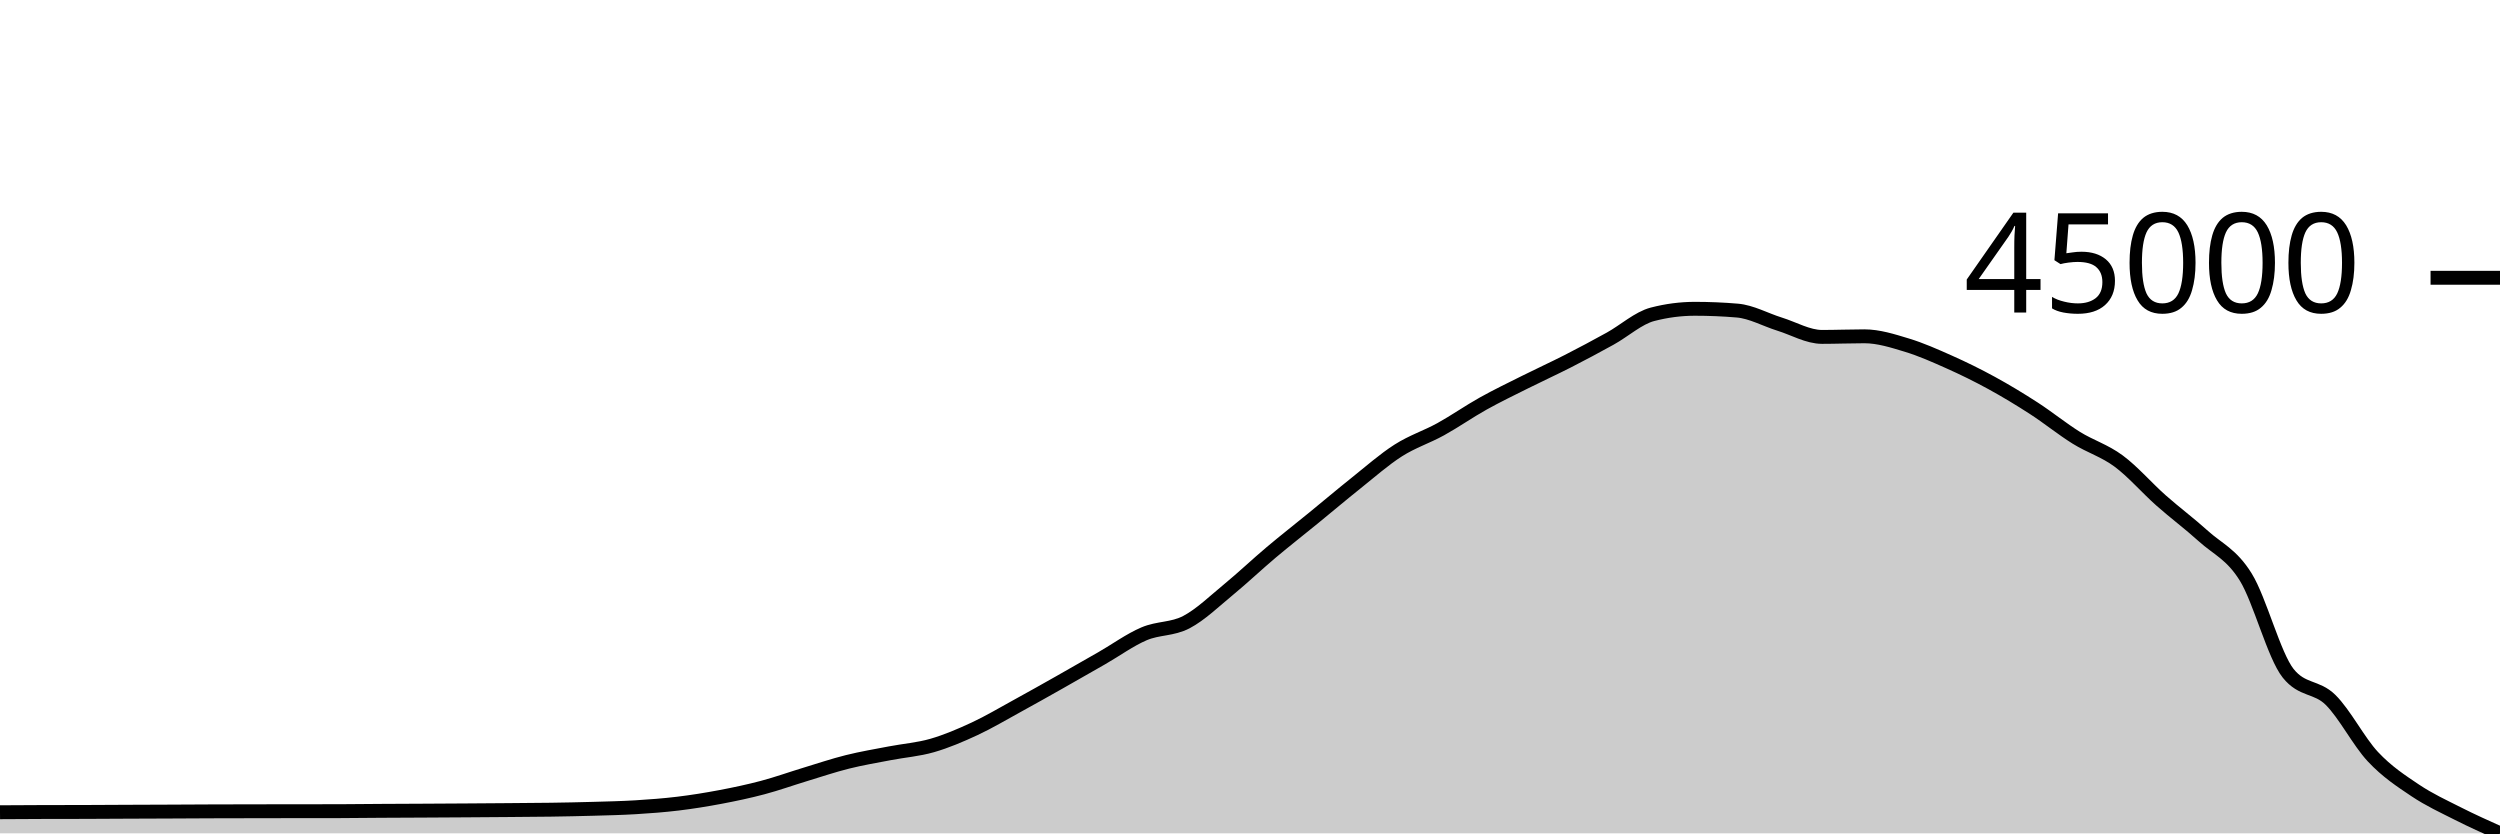
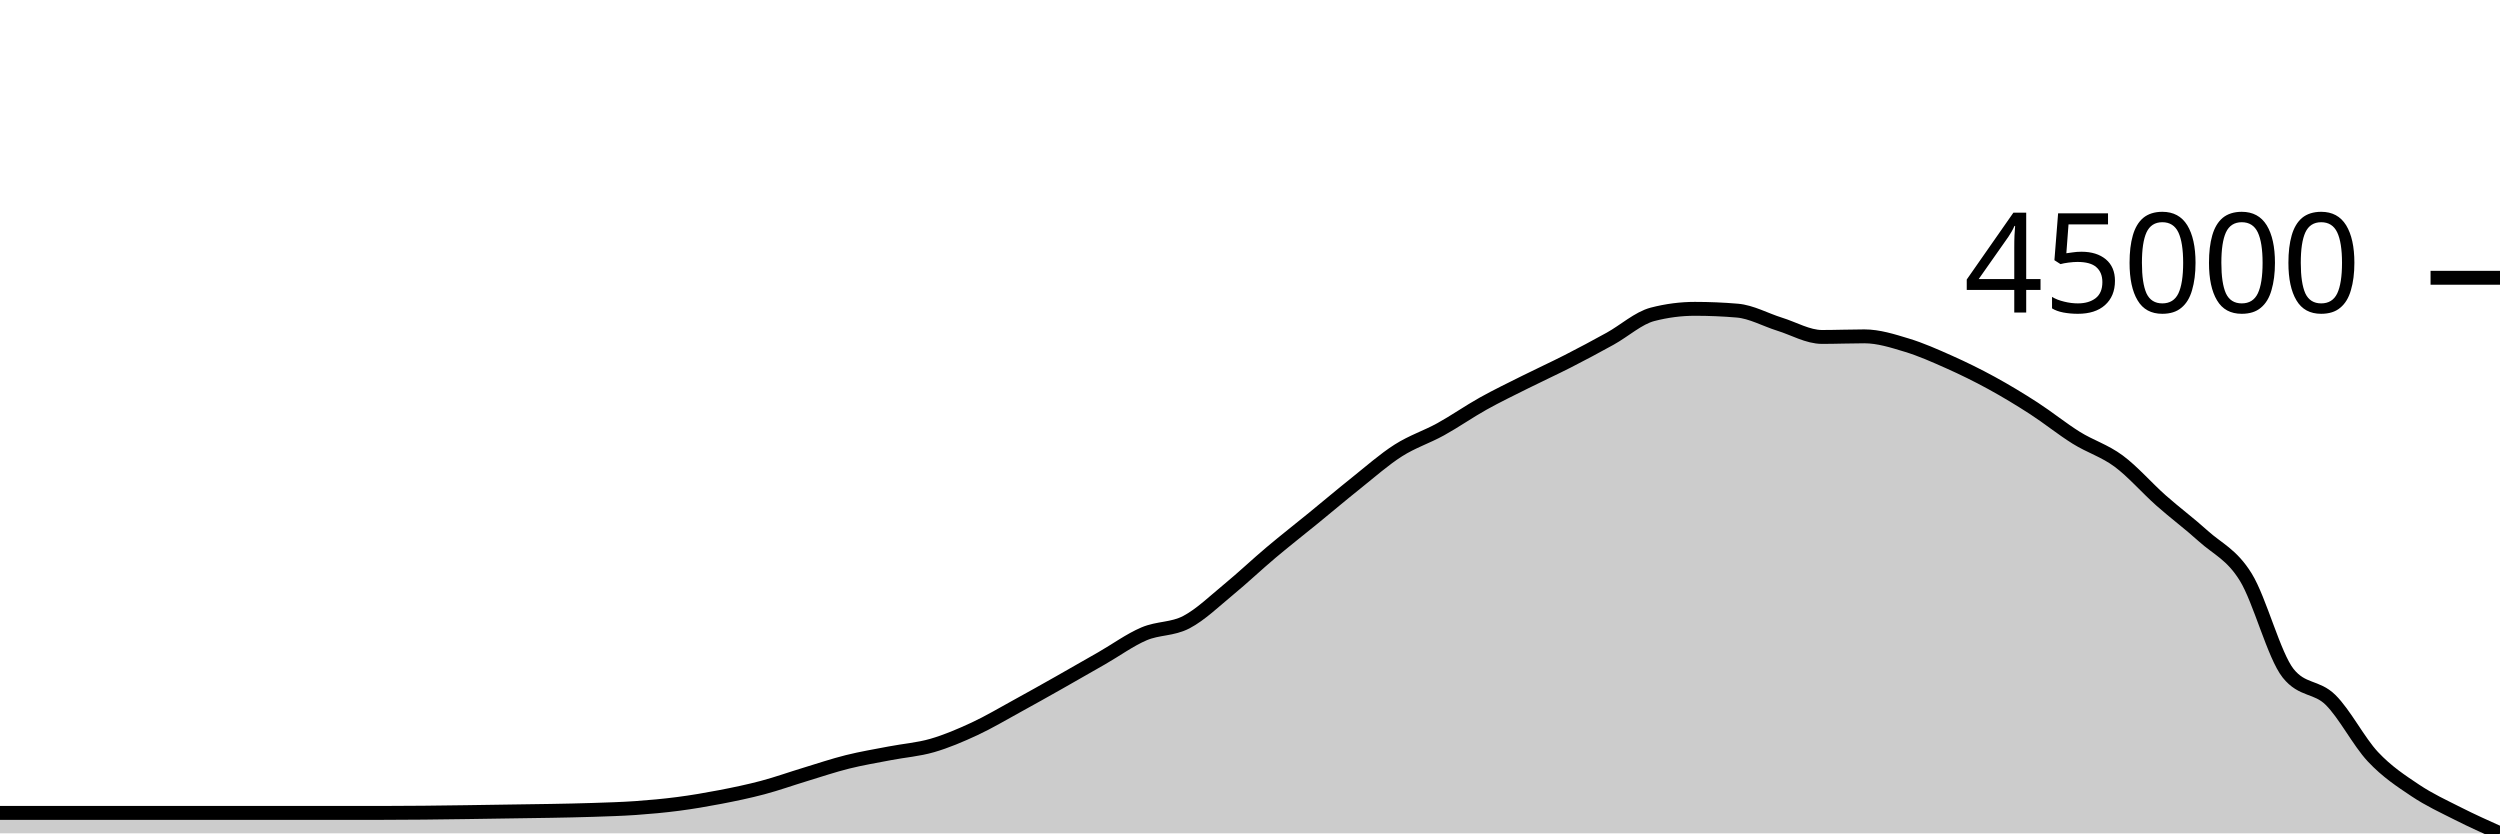
<svg xmlns="http://www.w3.org/2000/svg" viewBox="0 0 180 60">
  <g transform="translate(0,20)">
-     <path class="area" fill="rgba(0, 0, 0, 0.2)" d="M0,38.481C1.017,38.474,2.034,38.468,3.051,38.465C4.068,38.462,5.085,38.463,6.102,38.46C7.119,38.458,8.136,38.45,9.153,38.445C10.169,38.44,11.186,38.437,12.203,38.433C13.22,38.429,14.237,38.422,15.254,38.418C16.271,38.415,17.288,38.413,18.305,38.411C19.322,38.409,20.339,38.408,21.356,38.406C22.373,38.405,23.39,38.406,24.407,38.404C25.424,38.402,26.441,38.387,27.458,38.381C28.475,38.375,29.492,38.372,30.508,38.366C31.525,38.361,32.542,38.355,33.559,38.348C34.576,38.342,35.593,38.334,36.61,38.326C37.627,38.318,38.644,38.313,39.661,38.298C40.678,38.282,41.695,38.264,42.712,38.234C43.729,38.205,44.746,38.184,45.763,38.122C46.78,38.06,47.797,37.984,48.814,37.861C49.831,37.738,50.847,37.574,51.864,37.382C52.881,37.189,53.898,36.975,54.915,36.705C55.932,36.435,56.949,36.07,57.966,35.761C58.983,35.453,60,35.109,61.017,34.855C62.034,34.6,63.051,34.433,64.068,34.236C65.085,34.04,66.102,33.968,67.119,33.675C68.136,33.381,69.153,32.948,70.169,32.475C71.186,32.002,72.203,31.396,73.22,30.839C74.237,30.282,75.254,29.708,76.271,29.134C77.288,28.56,78.305,27.977,79.322,27.394C80.339,26.811,81.356,26.068,82.373,25.634C83.39,25.2,84.407,25.325,85.424,24.791C86.441,24.257,87.458,23.268,88.475,22.432C89.492,21.595,90.508,20.629,91.525,19.772C92.542,18.916,93.559,18.124,94.576,17.293C95.593,16.463,96.61,15.601,97.627,14.79C98.644,13.98,99.661,13.078,100.678,12.431C101.695,11.783,102.712,11.466,103.729,10.905C104.746,10.343,105.763,9.63,106.78,9.062C107.797,8.494,108.814,8.007,109.831,7.498C110.847,6.989,111.864,6.527,112.881,6.008C113.898,5.488,114.915,4.946,115.932,4.383C116.949,3.82,117.966,2.892,118.983,2.629C120,2.365,121.017,2.233,122.034,2.233C123.051,2.233,124.068,2.276,125.085,2.362C126.102,2.447,127.119,3.024,128.136,3.339C129.153,3.655,130.169,4.257,131.186,4.257C132.203,4.257,133.22,4.214,134.237,4.214C135.254,4.214,136.271,4.54,137.288,4.848C138.305,5.156,139.322,5.608,140.339,6.062C141.356,6.515,142.373,7.015,143.39,7.571C144.407,8.127,145.424,8.741,146.441,9.399C147.458,10.057,148.475,10.886,149.492,11.519C150.508,12.151,151.525,12.443,152.542,13.195C153.559,13.947,154.576,15.129,155.593,16.03C156.61,16.931,157.627,17.681,158.644,18.601C159.661,19.521,160.678,19.904,161.695,21.55C162.712,23.196,163.729,27.199,164.746,28.475C165.763,29.752,166.78,29.389,167.797,30.39C168.814,31.391,169.831,33.395,170.847,34.481C171.864,35.568,172.881,36.228,173.898,36.91C174.915,37.591,175.932,38.056,176.949,38.571C177.966,39.086,178.983,39.543,180,40L180,40C178.983,40,177.966,40,176.949,40C175.932,40,174.915,40,173.898,40C172.881,40,171.864,40,170.847,40C169.831,40,168.814,40,167.797,40C166.78,40,165.763,40,164.746,40C163.729,40,162.712,40,161.695,40C160.678,40,159.661,40,158.644,40C157.627,40,156.61,40,155.593,40C154.576,40,153.559,40,152.542,40C151.525,40,150.508,40,149.492,40C148.475,40,147.458,40,146.441,40C145.424,40,144.407,40,143.39,40C142.373,40,141.356,40,140.339,40C139.322,40,138.305,40,137.288,40C136.271,40,135.254,40,134.237,40C133.22,40,132.203,40,131.186,40C130.169,40,129.153,40,128.136,40C127.119,40,126.102,40,125.085,40C124.068,40,123.051,40,122.034,40C121.017,40,120,40,118.983,40C117.966,40,116.949,40,115.932,40C114.915,40,113.898,40,112.881,40C111.864,40,110.847,40,109.831,40C108.814,40,107.797,40,106.78,40C105.763,40,104.746,40,103.729,40C102.712,40,101.695,40,100.678,40C99.661,40,98.644,40,97.627,40C96.61,40,95.593,40,94.576,40C93.559,40,92.542,40,91.525,40C90.508,40,89.492,40,88.475,40C87.458,40,86.441,40,85.424,40C84.407,40,83.39,40,82.373,40C81.356,40,80.339,40,79.322,40C78.305,40,77.288,40,76.271,40C75.254,40,74.237,40,73.22,40C72.203,40,71.186,40,70.169,40C69.153,40,68.136,40,67.119,40C66.102,40,65.085,40,64.068,40C63.051,40,62.034,40,61.017,40C60,40,58.983,40,57.966,40C56.949,40,55.932,40,54.915,40C53.898,40,52.881,40,51.864,40C50.847,40,49.831,40,48.814,40C47.797,40,46.78,40,45.763,40C44.746,40,43.729,40,42.712,40C41.695,40,40.678,40,39.661,40C38.644,40,37.627,40,36.61,40C35.593,40,34.576,40,33.559,40C32.542,40,31.525,40,30.508,40C29.492,40,28.475,40,27.458,40C26.441,40,25.424,40,24.407,40C23.39,40,22.373,40,21.356,40C20.339,40,19.322,40,18.305,40C17.288,40,16.271,40,15.254,40C14.237,40,13.22,40,12.203,40C11.186,40,10.169,40,9.153,40C8.136,40,7.119,40,6.102,40C5.085,40,4.068,40,3.051,40C2.034,40,1.017,40,0,40Z" />
-     <path class="line" stroke="black" fill="none" d="M0,38.481C1.017,38.474,2.034,38.468,3.051,38.465C4.068,38.462,5.085,38.463,6.102,38.46C7.119,38.458,8.136,38.45,9.153,38.445C10.169,38.44,11.186,38.437,12.203,38.433C13.22,38.429,14.237,38.422,15.254,38.418C16.271,38.415,17.288,38.413,18.305,38.411C19.322,38.409,20.339,38.408,21.356,38.406C22.373,38.405,23.39,38.406,24.407,38.404C25.424,38.402,26.441,38.387,27.458,38.381C28.475,38.375,29.492,38.372,30.508,38.366C31.525,38.361,32.542,38.355,33.559,38.348C34.576,38.342,35.593,38.334,36.61,38.326C37.627,38.318,38.644,38.313,39.661,38.298C40.678,38.282,41.695,38.264,42.712,38.234C43.729,38.205,44.746,38.184,45.763,38.122C46.78,38.06,47.797,37.984,48.814,37.861C49.831,37.738,50.847,37.574,51.864,37.382C52.881,37.189,53.898,36.975,54.915,36.705C55.932,36.435,56.949,36.07,57.966,35.761C58.983,35.453,60,35.109,61.017,34.855C62.034,34.6,63.051,34.433,64.068,34.236C65.085,34.04,66.102,33.968,67.119,33.675C68.136,33.381,69.153,32.948,70.169,32.475C71.186,32.002,72.203,31.396,73.22,30.839C74.237,30.282,75.254,29.708,76.271,29.134C77.288,28.56,78.305,27.977,79.322,27.394C80.339,26.811,81.356,26.068,82.373,25.634C83.39,25.2,84.407,25.325,85.424,24.791C86.441,24.257,87.458,23.268,88.475,22.432C89.492,21.595,90.508,20.629,91.525,19.772C92.542,18.916,93.559,18.124,94.576,17.293C95.593,16.463,96.61,15.601,97.627,14.79C98.644,13.98,99.661,13.078,100.678,12.431C101.695,11.783,102.712,11.466,103.729,10.905C104.746,10.343,105.763,9.63,106.78,9.062C107.797,8.494,108.814,8.007,109.831,7.498C110.847,6.989,111.864,6.527,112.881,6.008C113.898,5.488,114.915,4.946,115.932,4.383C116.949,3.82,117.966,2.892,118.983,2.629C120,2.365,121.017,2.233,122.034,2.233C123.051,2.233,124.068,2.276,125.085,2.362C126.102,2.447,127.119,3.024,128.136,3.339C129.153,3.655,130.169,4.257,131.186,4.257C132.203,4.257,133.22,4.214,134.237,4.214C135.254,4.214,136.271,4.54,137.288,4.848C138.305,5.156,139.322,5.608,140.339,6.062C141.356,6.515,142.373,7.015,143.39,7.571C144.407,8.127,145.424,8.741,146.441,9.399C147.458,10.057,148.475,10.886,149.492,11.519C150.508,12.151,151.525,12.443,152.542,13.195C153.559,13.947,154.576,15.129,155.593,16.03C156.61,16.931,157.627,17.681,158.644,18.601C159.661,19.521,160.678,19.904,161.695,21.55C162.712,23.196,163.729,27.199,164.746,28.475C165.763,29.752,166.78,29.389,167.797,30.39C168.814,31.391,169.831,33.395,170.847,34.481C171.864,35.568,172.881,36.228,173.898,36.91C174.915,37.591,175.932,38.056,176.949,38.571C177.966,39.086,178.983,39.543,180,40" />
+     <path class="area" fill="rgba(0, 0, 0, 0.2)" d="M0,38.529C1.017,38.529,2.034,38.529,3.051,38.529C4.068,38.529,5.085,38.529,6.102,38.529C7.119,38.529,8.136,38.529,9.153,38.529C10.169,38.529,11.186,38.529,12.203,38.529C13.22,38.529,14.237,38.529,15.254,38.529C16.271,38.529,17.288,38.529,18.305,38.529C19.322,38.529,20.339,38.529,21.356,38.529C22.373,38.529,23.39,38.529,24.407,38.529C25.424,38.529,26.441,38.529,27.458,38.529C28.475,38.529,29.492,38.521,30.508,38.512C31.525,38.503,32.542,38.488,33.559,38.474C34.576,38.46,35.593,38.443,36.61,38.428C37.627,38.413,38.644,38.403,39.661,38.383C40.678,38.364,41.695,38.346,42.712,38.312C43.729,38.277,44.746,38.25,45.763,38.179C46.78,38.107,47.797,38.015,48.814,37.883C49.831,37.75,50.847,37.578,51.864,37.382C52.881,37.186,53.898,36.975,54.915,36.705C55.932,36.435,56.949,36.07,57.966,35.762C58.983,35.453,60,35.109,61.017,34.855C62.034,34.601,63.051,34.434,64.068,34.238C65.085,34.041,66.102,33.97,67.119,33.676C68.136,33.382,69.153,32.948,70.169,32.476C71.186,32.003,72.203,31.396,73.22,30.84C74.237,30.283,75.254,29.71,76.271,29.136C77.288,28.562,78.305,27.978,79.322,27.395C80.339,26.812,81.356,26.07,82.373,25.636C83.39,25.203,84.407,25.326,85.424,24.792C86.441,24.258,87.458,23.27,88.475,22.433C89.492,21.597,90.508,20.63,91.525,19.774C92.542,18.918,93.559,18.125,94.576,17.295C95.593,16.465,96.61,15.603,97.627,14.793C98.644,13.982,99.661,13.08,100.678,12.433C101.695,11.785,102.712,11.468,103.729,10.907C104.746,10.346,105.763,9.633,106.78,9.065C107.797,8.498,108.814,8.01,109.831,7.501C110.847,6.992,111.864,6.53,112.881,6.011C113.898,5.491,114.915,4.949,115.932,4.386C116.949,3.823,117.966,2.896,118.983,2.632C120,2.368,121.017,2.236,122.034,2.236C123.051,2.236,124.068,2.279,125.085,2.365C126.102,2.45,127.119,3.027,128.136,3.343C129.153,3.658,130.169,4.26,131.186,4.26C132.203,4.26,133.22,4.217,134.237,4.217C135.254,4.217,136.271,4.543,137.288,4.851C138.305,5.159,139.322,5.612,140.339,6.065C141.356,6.519,142.373,7.018,143.39,7.574C144.407,8.13,145.424,8.744,146.441,9.402C147.458,10.06,148.475,10.888,149.492,11.521C150.508,12.154,151.525,12.446,152.542,13.197C153.559,13.949,154.576,15.131,155.593,16.032C156.61,16.933,157.627,17.683,158.644,18.603C159.661,19.523,160.678,19.907,161.695,21.552C162.712,23.198,163.729,27.2,164.746,28.476C165.763,29.753,166.78,29.39,167.797,30.391C168.814,31.392,169.831,33.396,170.847,34.483C171.864,35.569,172.881,36.229,173.898,36.91C174.915,37.591,175.932,38.056,176.949,38.571C177.966,39.086,178.983,39.543,180,40L180,40C178.983,40,177.966,40,176.949,40C175.932,40,174.915,40,173.898,40C172.881,40,171.864,40,170.847,40C169.831,40,168.814,40,167.797,40C166.78,40,165.763,40,164.746,40C163.729,40,162.712,40,161.695,40C160.678,40,159.661,40,158.644,40C157.627,40,156.61,40,155.593,40C154.576,40,153.559,40,152.542,40C151.525,40,150.508,40,149.492,40C148.475,40,147.458,40,146.441,40C145.424,40,144.407,40,143.39,40C142.373,40,141.356,40,140.339,40C139.322,40,138.305,40,137.288,40C136.271,40,135.254,40,134.237,40C133.22,40,132.203,40,131.186,40C130.169,40,129.153,40,128.136,40C127.119,40,126.102,40,125.085,40C124.068,40,123.051,40,122.034,40C121.017,40,120,40,118.983,40C117.966,40,116.949,40,115.932,40C114.915,40,113.898,40,112.881,40C111.864,40,110.847,40,109.831,40C108.814,40,107.797,40,106.78,40C105.763,40,104.746,40,103.729,40C102.712,40,101.695,40,100.678,40C99.661,40,98.644,40,97.627,40C96.61,40,95.593,40,94.576,40C93.559,40,92.542,40,91.525,40C90.508,40,89.492,40,88.475,40C87.458,40,86.441,40,85.424,40C84.407,40,83.39,40,82.373,40C81.356,40,80.339,40,79.322,40C78.305,40,77.288,40,76.271,40C75.254,40,74.237,40,73.22,40C72.203,40,71.186,40,70.169,40C69.153,40,68.136,40,67.119,40C66.102,40,65.085,40,64.068,40C63.051,40,62.034,40,61.017,40C60,40,58.983,40,57.966,40C56.949,40,55.932,40,54.915,40C53.898,40,52.881,40,51.864,40C50.847,40,49.831,40,48.814,40C47.797,40,46.78,40,45.763,40C44.746,40,43.729,40,42.712,40C41.695,40,40.678,40,39.661,40C38.644,40,37.627,40,36.61,40C35.593,40,34.576,40,33.559,40C32.542,40,31.525,40,30.508,40C29.492,40,28.475,40,27.458,40C26.441,40,25.424,40,24.407,40C23.39,40,22.373,40,21.356,40C20.339,40,19.322,40,18.305,40C17.288,40,16.271,40,15.254,40C14.237,40,13.22,40,12.203,40C11.186,40,10.169,40,9.153,40C8.136,40,7.119,40,6.102,40C5.085,40,4.068,40,3.051,40C2.034,40,1.017,40,0,40Z" />
+     <path class="line" stroke="black" fill="none" d="M0,38.529C1.017,38.529,2.034,38.529,3.051,38.529C4.068,38.529,5.085,38.529,6.102,38.529C7.119,38.529,8.136,38.529,9.153,38.529C10.169,38.529,11.186,38.529,12.203,38.529C13.22,38.529,14.237,38.529,15.254,38.529C16.271,38.529,17.288,38.529,18.305,38.529C19.322,38.529,20.339,38.529,21.356,38.529C22.373,38.529,23.39,38.529,24.407,38.529C25.424,38.529,26.441,38.529,27.458,38.529C28.475,38.529,29.492,38.521,30.508,38.512C31.525,38.503,32.542,38.488,33.559,38.474C34.576,38.46,35.593,38.443,36.61,38.428C37.627,38.413,38.644,38.403,39.661,38.383C40.678,38.364,41.695,38.346,42.712,38.312C43.729,38.277,44.746,38.25,45.763,38.179C46.78,38.107,47.797,38.015,48.814,37.883C49.831,37.75,50.847,37.578,51.864,37.382C52.881,37.186,53.898,36.975,54.915,36.705C55.932,36.435,56.949,36.07,57.966,35.762C58.983,35.453,60,35.109,61.017,34.855C62.034,34.601,63.051,34.434,64.068,34.238C65.085,34.041,66.102,33.97,67.119,33.676C68.136,33.382,69.153,32.948,70.169,32.476C71.186,32.003,72.203,31.396,73.22,30.84C74.237,30.283,75.254,29.71,76.271,29.136C77.288,28.562,78.305,27.978,79.322,27.395C80.339,26.812,81.356,26.07,82.373,25.636C83.39,25.203,84.407,25.326,85.424,24.792C86.441,24.258,87.458,23.27,88.475,22.433C89.492,21.597,90.508,20.63,91.525,19.774C92.542,18.918,93.559,18.125,94.576,17.295C95.593,16.465,96.61,15.603,97.627,14.793C98.644,13.982,99.661,13.08,100.678,12.433C101.695,11.785,102.712,11.468,103.729,10.907C104.746,10.346,105.763,9.633,106.78,9.065C107.797,8.498,108.814,8.01,109.831,7.501C110.847,6.992,111.864,6.53,112.881,6.011C113.898,5.491,114.915,4.949,115.932,4.386C116.949,3.823,117.966,2.896,118.983,2.632C120,2.368,121.017,2.236,122.034,2.236C123.051,2.236,124.068,2.279,125.085,2.365C126.102,2.45,127.119,3.027,128.136,3.343C129.153,3.658,130.169,4.26,131.186,4.26C132.203,4.26,133.22,4.217,134.237,4.217C135.254,4.217,136.271,4.543,137.288,4.851C138.305,5.159,139.322,5.612,140.339,6.065C141.356,6.519,142.373,7.018,143.39,7.574C144.407,8.13,145.424,8.744,146.441,9.402C147.458,10.06,148.475,10.888,149.492,11.521C150.508,12.154,151.525,12.446,152.542,13.197C153.559,13.949,154.576,15.131,155.593,16.032C156.61,16.933,157.627,17.683,158.644,18.603C159.661,19.523,160.678,19.907,161.695,21.552C162.712,23.198,163.729,27.2,164.746,28.476C165.763,29.753,166.78,29.39,167.797,30.391C168.814,31.392,169.831,33.396,170.847,34.483C171.864,35.569,172.881,36.229,173.898,36.91C174.915,37.591,175.932,38.056,176.949,38.571C177.966,39.086,178.983,39.543,180,40" />
    <path class="axis-ceiling" stroke-width="1" stroke="black" fill="none" d="M175,0L180,0" />
    <text class="axis-ceiling-label" font-family="sans-serif" text-anchor="end" font-size="10px" x="170" y="2.5">45000</text>
  </g>
</svg>
